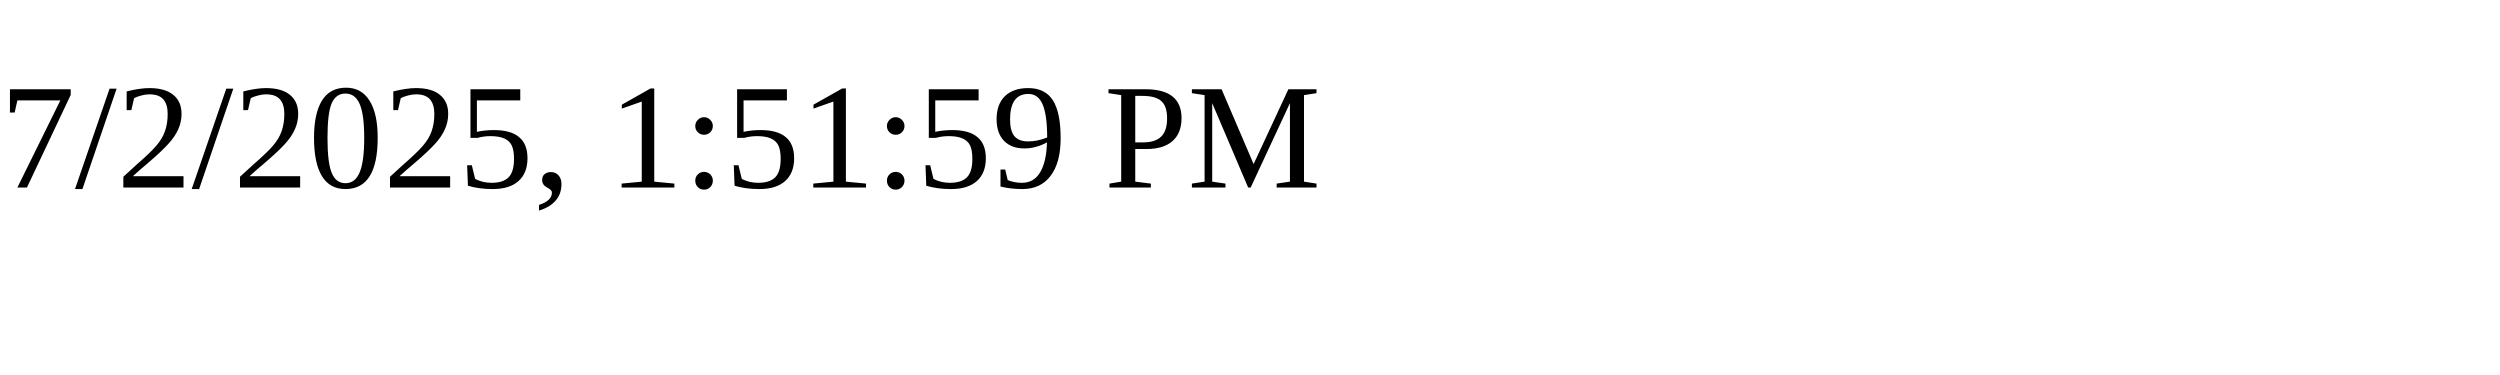
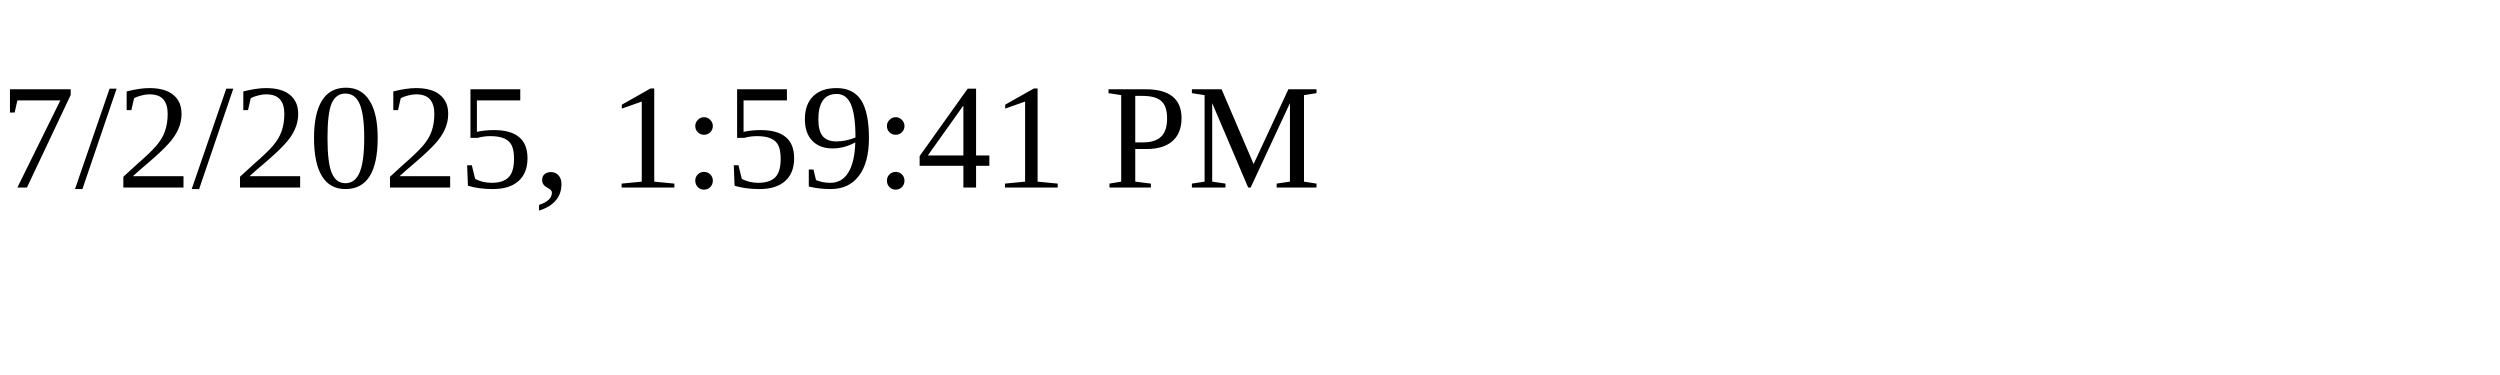
<svg xmlns="http://www.w3.org/2000/svg" height="30" width="200">
-   <text x="0" y="15">7/2/2025, 1:51:59 PM</text>
+   <text x="0" y="15">7/2/2025, 1:59:41 PM</text>
</svg>
